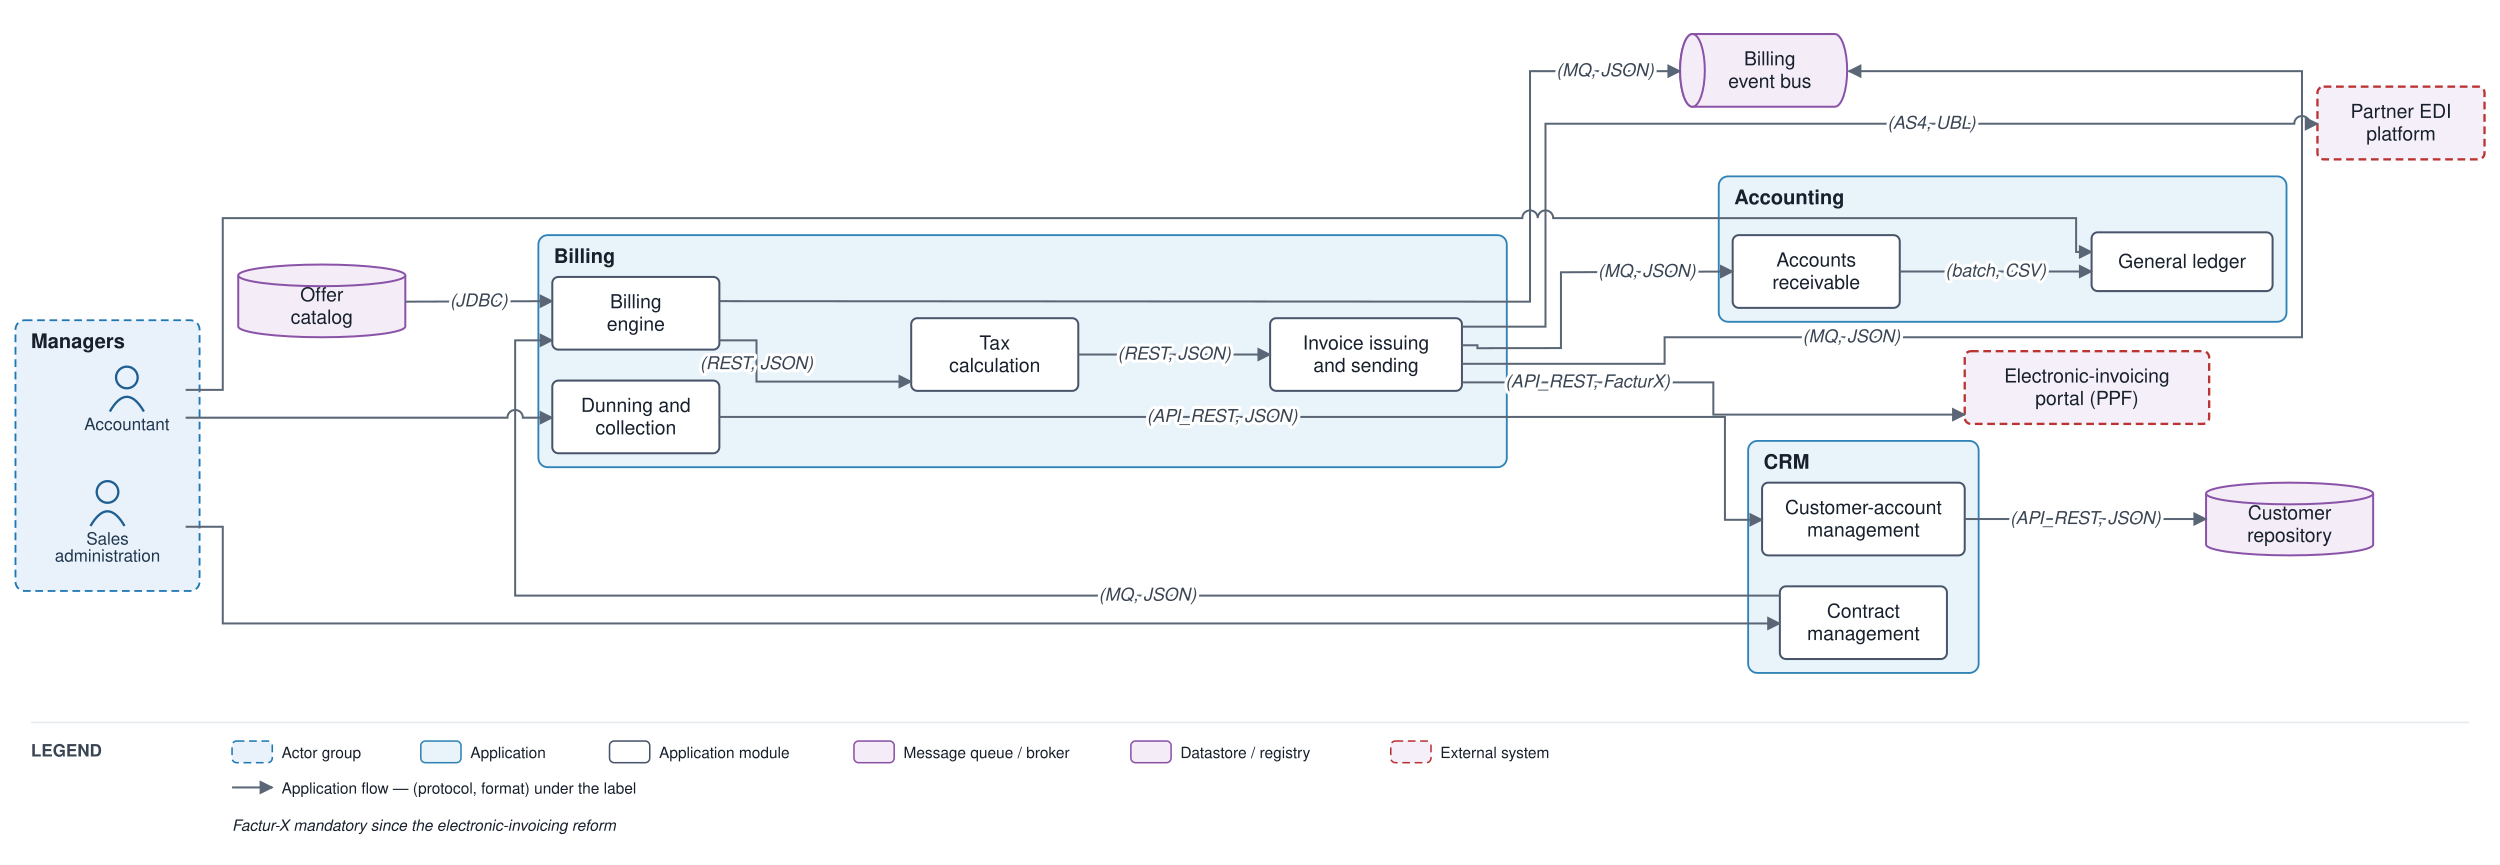
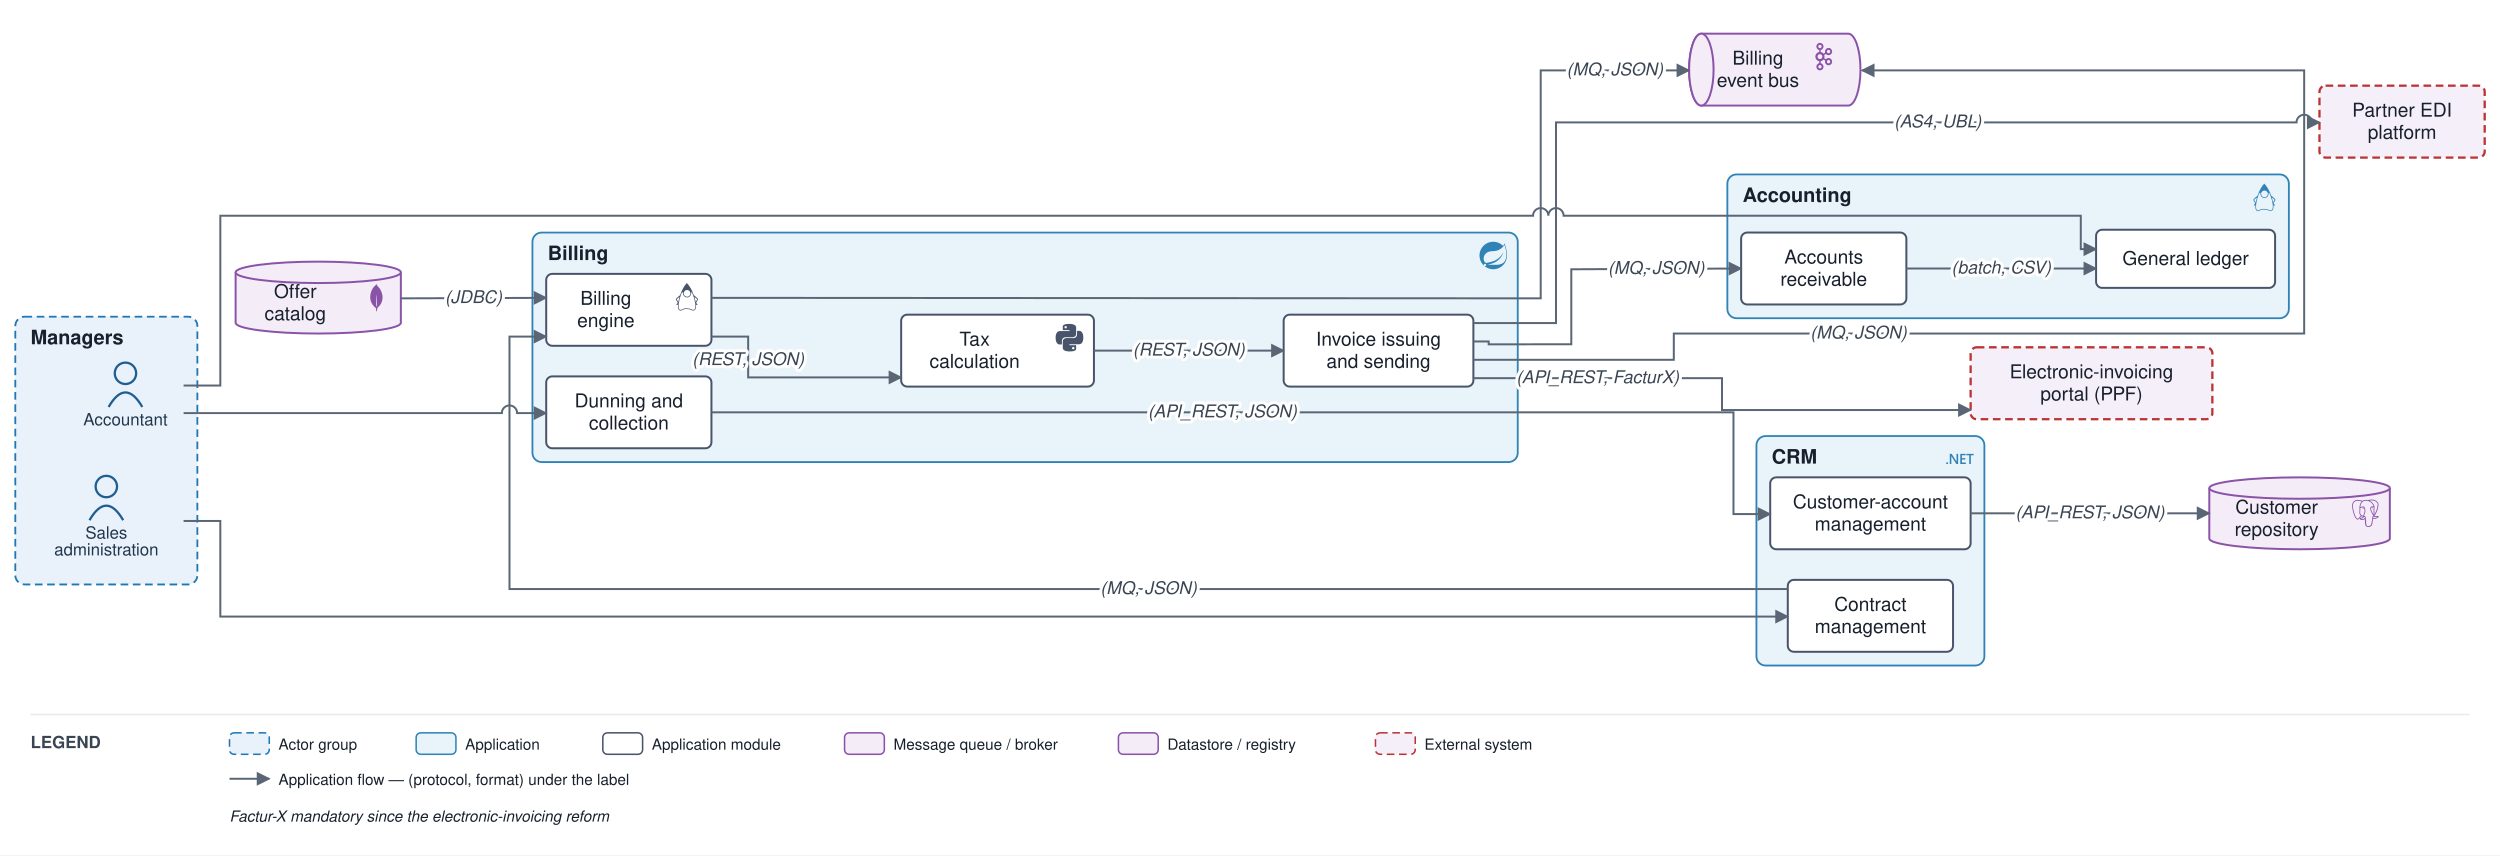
- <svg xmlns="http://www.w3.org/2000/svg" viewBox="0 0 1616 559" font-family="Helvetica,Arial,sans-serif">
+ <svg xmlns="http://www.w3.org/2000/svg" viewBox="0 0 1634 559" font-family="Helvetica,Arial,sans-serif">
  <defs>
    <marker id="arr" viewBox="0 0 10 10" refX="9" refY="5" markerWidth="7" markerHeight="7" orient="auto-start-reverse">
      <path d="M0,0 L10,5 L0,10 z" fill="#5a6675" />
    </marker>
  </defs>
-   <rect width="1616" height="559" fill="#ffffff" />
+   <rect width="1634" height="559" fill="#ffffff" />
  <rect x="10" y="207" width="119" height="175" rx="6" fill="#e9f2fb" stroke="#1f77b4" stroke-width="1.2" stroke-dasharray="5 3" />
  <text x="20" y="225" font-size="13" font-weight="bold" fill="#17202c">Managers</text>
-   <rect x="1130" y="285" width="149" height="150" rx="6" fill="#e9f3fa" stroke="#2f83b6" stroke-width="1.2" />
-   <text x="1140" y="303" font-size="13" font-weight="bold" fill="#17202c">CRM</text>
-   <rect x="348" y="152" width="626" height="150" rx="6" fill="#e9f3fa" stroke="#2f83b6" stroke-width="1.2" />
+   <rect x="1148" y="285" width="149" height="150" rx="6" fill="#e9f3fa" stroke="#2f83b6" stroke-width="1.2" />
+   <text x="1158" y="303" font-size="13" font-weight="bold" fill="#17202c">CRM</text>
+   <g transform="translate(1272 291) scale(0.75)" fill="#2f83b6">
+     <path d="M24 8.77h-2.468v7.565h-1.425V8.77h-2.462V7.53H24zm-6.852 7.565h-4.821V7.53h4.63v1.24h-3.205v2.494h2.953v1.234h-2.953v2.604h3.396zm-6.708 0H8.882L4.78 9.863a2.896 2.896 0 0 1-.258-.51h-.036c.032.189.048.592.048 1.21v5.772H3.157V7.53h1.659l3.965 6.32c.167.261.275.442.323.54h.024c-.04-.233-.06-.629-.06-1.185V7.529h1.372zm-8.703-.693a.868.829 0 0 1-.869.829.868.829 0 0 1-.868-.83.868.829 0 0 1 .868-.828.868.829 0 0 1 .869.829Z" />
+   </g>
+   <rect x="348" y="152" width="644" height="150" rx="6" fill="#e9f3fa" stroke="#2f83b6" stroke-width="1.2" />
  <text x="358" y="170" font-size="13" font-weight="bold" fill="#17202c">Billing</text>
-   <rect x="1111" y="114" width="367" height="94" rx="6" fill="#e9f3fa" stroke="#2f83b6" stroke-width="1.2" />
-   <text x="1121" y="132" font-size="13" font-weight="bold" fill="#17202c">Accounting</text>
+   <g transform="translate(967 158) scale(0.75)" fill="#2f83b6">
+     <path d="M21.854 1.416a10.45 10.45 0 0 1-1.284 2.247A11.967 11.967 0 1 0 3.852 20.776l.445.395a11.954 11.954 0 0 0 19.632-8.297c.346-3.013-.568-6.865-2.074-11.458zM5.58 20.875a1.017 1.017 0 1 1-.148-1.432 1.04 1.04 0 0 1 .148 1.432zm16.199-3.581c-2.938 3.926-9.26 2.593-13.285 2.79 0 0-.716.049-1.432.148 0 0 .272-.123.617-.247 2.84-.988 4.173-1.185 5.902-2.074 3.235-1.655 6.47-5.284 7.112-9.038-1.235 3.605-4.988 6.717-8.396 7.976-2.346.864-6.569 1.704-6.569 1.704l-.173-.099c-2.865-1.408-2.963-7.63 2.272-9.631 2.297-.889 4.47-.395 6.964-.988 2.642-.617 5.704-2.593 6.939-5.186 1.383 4.173 3.062 10.643.049 14.643z" />
+   </g>
+   <rect x="1129" y="114" width="367" height="94" rx="6" fill="#e9f3fa" stroke="#2f83b6" stroke-width="1.2" />
+   <text x="1139" y="132" font-size="13" font-weight="bold" fill="#17202c">Accounting</text>
+   <g transform="translate(1471 120) scale(0.75)" fill="#2f83b6">
+     <path d="M11.915 0 11.7.215C9.515 2.4 7.47 6.39 6.046 10.483c-1.064 1.024-3.633 2.81-3.711 3.551-.093.87 1.746 2.611 1.55 3.235-.198.625-1.304 1.408-1.014 1.939.1.188.823.011 1.277-.491a13.389 13.389 0 0 0-.017 2.14c.076.906.27 1.668.643 2.232.372.563.956.911 1.667.911.397 0 .727-.114 1.024-.264.298-.149.571-.33.91-.5.68-.34 1.634-.666 3.53-.604 1.903.062 2.872.39 3.559.704.687.314 1.15.664 1.925.664.767 0 1.395-.336 1.807-.9.412-.563.631-1.33.72-2.24.06-.623.055-1.32 0-2.066.454.45 1.117.604 1.213.424.29-.53-.816-1.314-1.013-1.937-.198-.624 1.642-2.366 1.549-3.236-.08-.748-2.707-2.568-3.748-3.586C16.428 6.374 14.308 2.394 12.13.215zm.175 6.038a2.95 2.95 0 0 1 2.943 2.942 2.95 2.95 0 0 1-2.943 2.943A2.95 2.95 0 0 1 9.148 8.98a2.95 2.95 0 0 1 2.942-2.942zM8.685 7.983a3.515 3.515 0 0 0-.145.997c0 1.951 1.6 3.55 3.55 3.55 1.95 0 3.55-1.598 3.55-3.55 0-.329-.046-.648-.132-.951.334.095.64.208.915.336a42.699 42.699 0 0 1 2.042 5.829c.678 2.545 1.01 4.92.846 6.607-.082.844-.29 1.51-.606 1.94-.315.431-.713.651-1.315.651-.593 0-.932-.27-1.673-.61-.741-.338-1.825-.694-3.792-.758-1.974-.064-3.073.293-3.821.669-.375.188-.659.373-.911.5s-.466.2-.752.2c-.53 0-.876-.209-1.16-.64-.285-.43-.474-1.101-.545-1.948-.141-1.693.176-4.069.823-6.614a43.155 43.155 0 0 1 1.934-5.783c.348-.167.749-.31 1.192-.425zm-3.382 4.362a.216.216 0 0 1 .13.031c-.166.56-.323 1.116-.463 1.665a33.849 33.849 0 0 0-.547 2.555 3.9 3.9 0 0 0-.2-.39c-.58-1.012-.914-1.642-1.16-2.08.315-.24 1.679-1.755 2.24-1.781zm13.394.01c.562.027 1.926 1.543 2.24 1.783-.246.438-.58 1.068-1.16 2.08a4.428 4.428 0 0 0-.163.309 32.354 32.354 0 0 0-.562-2.49 40.579 40.579 0 0 0-.482-1.652.216.216 0 0 1 .127-.03z" />
+   </g>
  <circle cx="82" cy="244" r="7" fill="none" stroke="#1f5e91" stroke-width="1.5" />
  <path d="M 71 266 q 11 -19 22 0" fill="none" stroke="#1f5e91" stroke-width="1.5" />
  <text x="82" y="278" font-size="11" text-anchor="middle" fill="#20364c">Accountant</text>
  <circle cx="69.5" cy="318" r="7" fill="none" stroke="#1f5e91" stroke-width="1.5" />
  <path d="M 58.5 340 q 11 -19 22 0" fill="none" stroke="#1f5e91" stroke-width="1.5" />
  <text x="69.5" y="352" font-size="11" text-anchor="middle" fill="#20364c">Sales</text>
  <text x="69.5" y="363" font-size="11" text-anchor="middle" fill="#20364c">administration</text>
-   <rect x="1139" y="312" width="131" height="47" rx="4" fill="#ffffff" stroke="#48546a" stroke-width="1.3" />
-   <text x="1204.5" y="332.25" font-size="12.5" text-anchor="middle" fill="#17202c">Customer-account</text>
-   <text x="1204.5" y="346.75" font-size="12.5" text-anchor="middle" fill="#17202c">management</text>
-   <rect x="1150.5" y="379" width="108" height="47" rx="4" fill="#ffffff" stroke="#48546a" stroke-width="1.3" />
-   <text x="1204.5" y="399.25" font-size="12.5" text-anchor="middle" fill="#17202c">Contract</text>
-   <text x="1204.5" y="413.75" font-size="12.5" text-anchor="middle" fill="#17202c">management</text>
+   <rect x="1157" y="312" width="131" height="47" rx="4" fill="#ffffff" stroke="#48546a" stroke-width="1.3" />
+   <text x="1222.5" y="332.25" font-size="12.5" text-anchor="middle" fill="#17202c">Customer-account</text>
+   <text x="1222.5" y="346.75" font-size="12.5" text-anchor="middle" fill="#17202c">management</text>
+   <rect x="1168.5" y="379" width="108" height="47" rx="4" fill="#ffffff" stroke="#48546a" stroke-width="1.3" />
+   <text x="1222.5" y="399.25" font-size="12.5" text-anchor="middle" fill="#17202c">Contract</text>
+   <text x="1222.5" y="413.75" font-size="12.5" text-anchor="middle" fill="#17202c">management</text>
  <rect x="357" y="179" width="108" height="47" rx="4" fill="#ffffff" stroke="#48546a" stroke-width="1.3" />
-   <text x="411" y="199.25" font-size="12.5" text-anchor="middle" fill="#17202c">Billing</text>
-   <text x="411" y="213.75" font-size="12.5" text-anchor="middle" fill="#17202c">engine</text>
-   <rect x="821" y="205.667" width="124" height="47" rx="4" fill="#ffffff" stroke="#48546a" stroke-width="1.3" />
-   <text x="883" y="225.917" font-size="12.5" text-anchor="middle" fill="#17202c">Invoice issuing</text>
-   <text x="883" y="240.417" font-size="12.5" text-anchor="middle" fill="#17202c">and sending</text>
+   <g transform="translate(440 185) scale(0.75)" fill="#48546a">
+     <path d="M11.915 0 11.7.215C9.515 2.4 7.47 6.39 6.046 10.483c-1.064 1.024-3.633 2.81-3.711 3.551-.093.87 1.746 2.611 1.55 3.235-.198.625-1.304 1.408-1.014 1.939.1.188.823.011 1.277-.491a13.389 13.389 0 0 0-.017 2.14c.076.906.27 1.668.643 2.232.372.563.956.911 1.667.911.397 0 .727-.114 1.024-.264.298-.149.571-.33.91-.5.68-.34 1.634-.666 3.53-.604 1.903.062 2.872.39 3.559.704.687.314 1.15.664 1.925.664.767 0 1.395-.336 1.807-.9.412-.563.631-1.33.72-2.24.06-.623.055-1.32 0-2.066.454.45 1.117.604 1.213.424.29-.53-.816-1.314-1.013-1.937-.198-.624 1.642-2.366 1.549-3.236-.08-.748-2.707-2.568-3.748-3.586C16.428 6.374 14.308 2.394 12.13.215zm.175 6.038a2.95 2.95 0 0 1 2.943 2.942 2.95 2.95 0 0 1-2.943 2.943A2.95 2.95 0 0 1 9.148 8.98a2.95 2.95 0 0 1 2.942-2.942zM8.685 7.983a3.515 3.515 0 0 0-.145.997c0 1.951 1.6 3.55 3.55 3.55 1.95 0 3.55-1.598 3.55-3.55 0-.329-.046-.648-.132-.951.334.095.64.208.915.336a42.699 42.699 0 0 1 2.042 5.829c.678 2.545 1.01 4.92.846 6.607-.082.844-.29 1.51-.606 1.94-.315.431-.713.651-1.315.651-.593 0-.932-.27-1.673-.61-.741-.338-1.825-.694-3.792-.758-1.974-.064-3.073.293-3.821.669-.375.188-.659.373-.911.5s-.466.2-.752.2c-.53 0-.876-.209-1.16-.64-.285-.43-.474-1.101-.545-1.948-.141-1.693.176-4.069.823-6.614a43.155 43.155 0 0 1 1.934-5.783c.348-.167.749-.31 1.192-.425zm-3.382 4.362a.216.216 0 0 1 .13.031c-.166.56-.323 1.116-.463 1.665a33.849 33.849 0 0 0-.547 2.555 3.9 3.9 0 0 0-.2-.39c-.58-1.012-.914-1.642-1.16-2.08.315-.24 1.679-1.755 2.24-1.781zm13.394.01c.562.027 1.926 1.543 2.24 1.783-.246.438-.58 1.068-1.16 2.08a4.428 4.428 0 0 0-.163.309 32.354 32.354 0 0 0-.562-2.49 40.579 40.579 0 0 0-.482-1.652.216.216 0 0 1 .127-.03z" />
+   </g>
+   <text x="396" y="199.25" font-size="12.5" text-anchor="middle" fill="#17202c">Billing</text>
+   <text x="396" y="213.75" font-size="12.5" text-anchor="middle" fill="#17202c">engine</text>
+   <rect x="839" y="205.667" width="124" height="47" rx="4" fill="#ffffff" stroke="#48546a" stroke-width="1.3" />
+   <text x="901" y="225.917" font-size="12.5" text-anchor="middle" fill="#17202c">Invoice issuing</text>
+   <text x="901" y="240.417" font-size="12.5" text-anchor="middle" fill="#17202c">and sending</text>
  <rect x="357" y="246" width="108" height="47" rx="4" fill="#ffffff" stroke="#48546a" stroke-width="1.3" />
  <text x="411" y="266.25" font-size="12.5" text-anchor="middle" fill="#17202c">Dunning and</text>
  <text x="411" y="280.75" font-size="12.5" text-anchor="middle" fill="#17202c">collection</text>
-   <rect x="589" y="205.667" width="108" height="47" rx="4" fill="#ffffff" stroke="#48546a" stroke-width="1.3" />
-   <text x="643" y="225.917" font-size="12.5" text-anchor="middle" fill="#17202c">Tax</text>
-   <text x="643" y="240.417" font-size="12.5" text-anchor="middle" fill="#17202c">calculation</text>
-   <rect x="1352" y="150.167" width="117" height="38" rx="4" fill="#ffffff" stroke="#48546a" stroke-width="1.3" />
-   <text x="1410.5" y="173.167" font-size="12.5" text-anchor="middle" fill="#17202c">General ledger</text>
-   <rect x="1120" y="152" width="108" height="47" rx="4" fill="#ffffff" stroke="#48546a" stroke-width="1.3" />
-   <text x="1174" y="172.25" font-size="12.5" text-anchor="middle" fill="#17202c">Accounts</text>
-   <text x="1174" y="186.75" font-size="12.5" text-anchor="middle" fill="#17202c">receivable</text>
-   <path d="M 1094 22 h 92 a 8 23.5 0 0 1 0 47 h -92 a 8 23.5 0 0 1 0 -47" fill="#f4edf8" stroke="#8a53a8" stroke-width="1.3" />
-   <ellipse cx="1094" cy="45.5" rx="8" ry="23.5" fill="#f4edf8" stroke="#8a53a8" stroke-width="1.3" />
-   <text x="1144" y="42.25" font-size="12.5" text-anchor="middle" fill="#17202c">Billing</text>
-   <text x="1144" y="56.75" font-size="12.5" text-anchor="middle" fill="#17202c">event bus</text>
-   <path d="M 1426 319 v 33 a 54 7 0 0 0 108 0 v -33" fill="#f4edf8" stroke="#8a53a8" stroke-width="1.3" />
-   <ellipse cx="1480" cy="319" rx="54" ry="7" fill="#f4edf8" stroke="#8a53a8" stroke-width="1.3" />
-   <text x="1480" y="335.75" font-size="12.5" text-anchor="middle" fill="#17202c">Customer</text>
-   <text x="1480" y="350.25" font-size="12.5" text-anchor="middle" fill="#17202c">repository</text>
+   <rect x="589" y="205.667" width="126" height="47" rx="4" fill="#ffffff" stroke="#48546a" stroke-width="1.3" />
+   <g transform="translate(690 211.7) scale(0.75)" fill="#48546a">
+     <path d="M14.25.18l.9.2.73.26.59.3.45.32.34.34.25.34.16.33.1.3.04.26.02.2-.01.13V8.5l-.05.63-.13.55-.21.46-.26.38-.3.31-.33.25-.35.19-.35.14-.33.1-.3.07-.26.04-.21.02H8.77l-.69.05-.59.14-.5.22-.41.27-.33.32-.27.35-.2.36-.15.37-.1.35-.07.32-.04.27-.02.21v3.06H3.17l-.21-.03-.28-.07-.32-.12-.35-.18-.36-.26-.36-.36-.35-.46-.32-.59-.28-.73-.21-.88-.14-1.05-.05-1.23.06-1.22.16-1.04.24-.87.32-.71.36-.57.4-.44.42-.33.42-.24.4-.16.36-.1.32-.05.24-.01h.16l.06.01h8.16v-.83H6.18l-.01-2.75-.02-.37.05-.34.11-.31.17-.28.25-.26.31-.23.38-.2.44-.18.51-.15.58-.12.64-.1.71-.06.77-.04.84-.02 1.27.05zm-6.3 1.98l-.23.33-.08.41.08.41.23.34.33.22.41.09.41-.09.33-.22.23-.34.08-.41-.08-.41-.23-.33-.33-.22-.41-.09-.41.09zm13.09 3.95l.28.06.32.12.35.18.36.27.36.35.35.47.32.59.28.73.21.88.14 1.04.05 1.23-.06 1.23-.16 1.04-.24.86-.32.71-.36.57-.4.45-.42.33-.42.24-.4.16-.36.09-.32.05-.24.02-.16-.01h-8.22v.82h5.84l.01 2.76.02.36-.05.34-.11.31-.17.29-.25.25-.31.24-.38.2-.44.17-.51.15-.58.13-.64.09-.71.07-.77.04-.84.01-1.27-.04-1.07-.14-.9-.2-.73-.25-.59-.3-.45-.33-.34-.34-.25-.34-.16-.33-.1-.3-.04-.25-.02-.2.01-.13v-5.34l.05-.64.13-.54.21-.46.26-.38.3-.32.33-.24.35-.2.35-.14.33-.1.3-.06.26-.04.21-.02.13-.01h5.84l.69-.05.59-.14.5-.21.41-.28.33-.32.27-.35.2-.36.15-.36.1-.35.07-.32.04-.28.02-.21V6.07h2.09l.14.01zm-6.47 14.25l-.23.33-.08.41.08.41.23.33.33.23.41.08.41-.08.33-.23.23-.33.08-.41-.08-.41-.23-.33-.33-.23-.41-.08-.41.08z" />
+   </g>
+   <text x="637" y="225.917" font-size="12.5" text-anchor="middle" fill="#17202c">Tax</text>
+   <text x="637" y="240.417" font-size="12.5" text-anchor="middle" fill="#17202c">calculation</text>
+   <rect x="1370" y="150.167" width="117" height="38" rx="4" fill="#ffffff" stroke="#48546a" stroke-width="1.3" />
+   <text x="1428.5" y="173.167" font-size="12.5" text-anchor="middle" fill="#17202c">General ledger</text>
+   <rect x="1138" y="152" width="108" height="47" rx="4" fill="#ffffff" stroke="#48546a" stroke-width="1.3" />
+   <text x="1192" y="172.25" font-size="12.5" text-anchor="middle" fill="#17202c">Accounts</text>
+   <text x="1192" y="186.75" font-size="12.5" text-anchor="middle" fill="#17202c">receivable</text>
+   <path d="M 1112 22 h 96 a 8 23.5 0 0 1 0 47 h -96 a 8 23.5 0 0 1 0 -47" fill="#f4edf8" stroke="#8a53a8" stroke-width="1.3" />
+   <ellipse cx="1112" cy="45.5" rx="8" ry="23.5" fill="#f4edf8" stroke="#8a53a8" stroke-width="1.3" />
+   <g transform="translate(1183 28) scale(0.75)" fill="#8a53a8">
+     <path d="M9.71 2.136a1.43 1.43 0 0 0-2.047 0h-.007a1.48 1.48 0 0 0-.421 1.042c0 .41.161.777.422 1.039l.007.007c.257.264.616.426 1.019.426.404 0 .766-.162 1.027-.426l.003-.007c.261-.262.421-.629.421-1.039 0-.408-.159-.777-.421-1.042H9.71zM8.683 22.295c.404 0 .766-.167 1.027-.429l.003-.008c.261-.261.421-.631.421-1.036 0-.41-.159-.778-.421-1.044H9.71a1.42 1.42 0 0 0-1.027-.432 1.4 1.4 0 0 0-1.02.432h-.007c-.26.266-.422.634-.422 1.044 0 .406.161.775.422 1.036l.007.008c.258.262.617.429 1.02.429zm7.89-4.462c.359-.096.683-.33.882-.684l.027-.052a1.47 1.47 0 0 0 .114-1.067 1.454 1.454 0 0 0-.675-.896l-.021-.014a1.425 1.425 0 0 0-1.078-.132c-.36.091-.684.335-.881.686-.2.349-.241.75-.146 1.119.099.363.33.691.675.896h.002c.346.203.737.239 1.101.144zm-6.405-7.342a2.083 2.083 0 0 0-1.485-.627c-.58 0-1.103.242-1.482.627-.378.385-.612.916-.612 1.507s.233 1.124.612 1.514a2.08 2.08 0 0 0 2.967 0c.379-.39.612-.923.612-1.514s-.233-1.122-.612-1.507zm-.835-2.51c.843.141 1.6.552 2.178 1.144h.004c.092.093.182.196.265.299l1.446-.851a3.176 3.176 0 0 1-.047-1.808 3.149 3.149 0 0 1 1.456-1.926l.025-.016a3.062 3.062 0 0 1 2.345-.306c.77.21 1.465.721 1.898 1.482v.002c.431.757.518 1.626.313 2.408a3.145 3.145 0 0 1-1.456 1.928l-.198.118h-.02a3.095 3.095 0 0 1-2.154.201 3.127 3.127 0 0 1-1.514-.944l-1.444.848a4.162 4.162 0 0 1 0 2.879l1.444.846c.413-.47.939-.789 1.514-.944a3.041 3.041 0 0 1 2.371.319l.048.023v.002a3.17 3.17 0 0 1 1.408 1.906 3.215 3.215 0 0 1-.313 2.405l-.026.053-.003-.005a3.147 3.147 0 0 1-1.867 1.436 3.096 3.096 0 0 1-2.371-.318v-.006a3.156 3.156 0 0 1-1.456-1.927 3.175 3.175 0 0 1 .047-1.805l-1.446-.848a3.905 3.905 0 0 1-.265.294l-.004.005a3.938 3.938 0 0 1-2.178 1.138v1.699a3.09 3.09 0 0 1 1.56.862l.002.004c.565.572.914 1.368.914 2.243 0 .873-.35 1.664-.914 2.239l-.002.009a3.1 3.1 0 0 1-2.21.931 3.1 3.1 0 0 1-2.206-.93h-.002v-.009a3.186 3.186 0 0 1-.916-2.239c0-.875.35-1.672.916-2.243v-.004h.002a3.1 3.1 0 0 1 1.558-.862v-1.699a3.926 3.926 0 0 1-2.176-1.138l-.006-.005a4.098 4.098 0 0 1-1.173-2.874c0-1.122.452-2.136 1.173-2.872h.006a3.947 3.947 0 0 1 2.176-1.144V6.289a3.137 3.137 0 0 1-1.558-.864h-.002v-.004a3.192 3.192 0 0 1-.916-2.243c0-.871.35-1.669.916-2.243l.002-.002A3.084 3.084 0 0 1 8.683 0c.861 0 1.641.355 2.21.932v.002h.002c.565.574.914 1.372.914 2.243 0 .876-.35 1.667-.914 2.243l-.002.005a3.142 3.142 0 0 1-1.56.864v1.692zm8.121-1.129l-.012-.019a1.452 1.452 0 0 0-.87-.668 1.43 1.43 0 0 0-1.103.146h.002c-.347.2-.58.529-.677.896-.095.365-.054.768.146 1.119l.007.009c.2.347.519.579.874.673.357.103.755.059 1.098-.144l.019-.009a1.47 1.47 0 0 0 .657-.885 1.493 1.493 0 0 0-.141-1.118" />
+   </g>
+   <text x="1149" y="42.25" font-size="12.5" text-anchor="middle" fill="#17202c">Billing</text>
+   <text x="1149" y="56.75" font-size="12.5" text-anchor="middle" fill="#17202c">event bus</text>
+   <path d="M 1444 319 v 33 a 59 7 0 0 0 118 0 v -33" fill="#f4edf8" stroke="#8a53a8" stroke-width="1.3" />
+   <ellipse cx="1503" cy="319" rx="59" ry="7" fill="#f4edf8" stroke="#8a53a8" stroke-width="1.3" />
+   <g transform="translate(1537 326.5) scale(0.75)" fill="#8a53a8">
+     <path d="M23.559 14.723a.527.527 0 0 0-.056-.119c-.139-.263-.477-.342-1.007-.232-1.653.341-2.293.131-2.526-.019 1.342-2.048 2.445-4.522 3.041-6.83.271-1.051.798-3.524.122-4.732a1.564 1.564 0 0 0-.151-.235C21.693.909 19.801.025 17.51.001c-1.495-.016-2.771.346-3.116.479a9.449 9.449 0 0 0-.516-.082 8.044 8.044 0 0 0-1.311-.128c-1.182-.018-2.204.264-3.05.841-.857-.321-4.789-1.645-7.222.079C.936 2.153.309 3.873.43 6.304c.041.818.507 3.334 1.242 5.744.46 1.506.939 2.702 1.433 3.582.553.994 1.126 1.593 1.714 1.79.447.149 1.133.144 1.858-.728.801-.964 1.59-1.826 1.945-2.207.435.235.906.362 1.39.377a.057.057 0 0 0 0.0.004 11.031 11.031 0 0 0-.247.305c-.339.43-.409.52-1.5.744-.31.064-1.134.234-1.146.811-.003.122.033.231.092.327.227.423.922.61 1.015.633 1.335.334 2.504.092 3.371-.679-.017 2.231.077 4.417.345 5.087.221.553.762 1.905 2.469 1.904.251 0 .526-.029.83-.094 1.782-.382 2.556-1.17 2.855-2.906.15-.871.402-2.875.539-4.101.017-.07.036-.121.057-.136.001-.001.07-.047.427.031a.367.367 0 0 0 .044.007l.254.022.015.001c.847.038 1.911-.143 2.531-.431.644-.299 1.806-1.032 1.595-1.67zM2.371 11.877c-.744-2.436-1.178-4.885-1.212-5.572-.109-2.171.417-3.683 1.562-4.493 1.837-1.299 4.84-.541 6.108-.13-.003.003-.007.006-.01.009-2.024 2.044-1.976 5.536-1.971 5.75-0.0.082.007.199.016.359.035.587.1 1.68-.073 2.918-.161 1.15.194 2.276.973 3.089.081.084.165.163.252.237-.347.371-1.1 1.193-1.903 2.158-.568.682-.96.552-1.089.509-.392-.131-.813-.587-1.238-1.322-.48-.839-.964-2.032-1.415-3.513zm6.007 5.087c-.171-.043-.327-.113-.432-.177.089-.039.237-.09.483-.141 1.283-.264 1.482-.451 1.914-1.0.099-.126.212-.269.367-.443a.355.355 0 0 0 .074-.13c.171-.151.272-.11.437-.042.156.065.308.26.369.475.029.102.062.294-.045.444-.904 1.266-2.222 1.249-3.168 1.013zm2.094-3.988-.052.141c-.133.357-.257.688-.333 1.003-.667-.002-1.317-.287-1.81-.802-.628-.655-.913-1.566-.782-2.5.183-1.308.115-2.447.079-3.059-.005-.086-.009-.161-.012-.22.296-.262 1.666-.996 2.643-.772.446.102.718.406.831.928.585 2.704.077 3.831-.33 4.736-.084.187-.163.363-.231.545zm7.364 4.572c-.017.177-.036.376-.062.596l-.146.438a.355.355 0 0 0-.018.108c-.006.475-.054.649-.115.869-.063.229-.135.489-.179 1.058-.11 1.414-.878 2.227-2.417 2.557-1.516.325-1.784-.497-2.021-1.222a6.582 6.582 0 0 0-.077-.227c-.215-.586-.191-1.412-.157-2.555.017-.561-.025-1.901-.33-2.646.004-.293.011-.591.019-.892a.353.353 0 0 0-.015-.113 1.493 1.493 0 0 0-.044-.208c-.123-.428-.421-.787-.78-.935-.142-.059-.404-.167-.718-.087.067-.276.183-.588.309-.925l.053-.142c.059-.16.134-.326.213-.501.426-.948 1.011-2.245.377-5.177-.237-1.098-1.03-1.634-2.232-1.51-.721.075-1.38.365-1.709.532a5.672 5.672 0 0 0-.196.104c.092-1.106.439-3.174 1.736-4.482a4.031 4.031 0 0 1 .303-.276.353.353 0 0 0 .145-.064c.752-.571 1.694-.851 2.802-.833.409.007.802.034 1.174.081 1.939.354 3.244 1.447 4.036 2.383.814.962 1.255 1.931 1.431 2.454-1.323-.135-2.223.127-2.68.779-.993 1.419.543 4.173 1.281 5.496.135.243.252.452.289.541.24.583.551.971.779 1.255.07.087.137.171.189.245-.401.116-1.121.383-1.055 1.717-.012.156-.042.447-.083.815-.046.208-.07.46-.099.766zm.89-1.621c-.041-.832.269-.918.597-1.01a2.857 2.857 0 0 0 .135-.041 1.202 1.202 0 0 0 .134.103c.57.377 1.582.421 3.007.134-.202.177-.519.399-.953.601-.41.19-1.096.333-1.747.364-.72.034-1.086-.081-1.172-.151zm.57-9.271c-.006.351-.054.669-.105 1.002-.055.358-.112.727-.126 1.176-.014.437.04.891.093 1.33.107.887.216 1.8-.207 2.701a3.527 3.527 0 0 1-.188-.386c-.053-.128-.167-.333-.325-.616-.616-1.104-2.057-3.69-1.319-4.745.38-.543 1.341-.566 2.178-.463zm.228 7.014a12.376 12.376 0 0 0-.085-.107l-.035-.044c.726-1.2.584-2.386.458-3.438-.052-.432-.101-.84-.088-1.223.013-.406.067-.754.118-1.091.064-.415.129-.844.111-1.351.013-.053.019-.116.012-.19-.046-.485-.6-1.938-1.729-3.253-.608-.707-1.49-1.497-2.689-2.039.525-.107 1.233-.203 2.024-.186 2.051.046 3.675.814 4.824 2.282a.908.908 0 0 1 .067.1c.723 1.356-.276 6.275-2.987 10.54zm-8.817-6.116c-.025.179-.309.422-.621.422a.582.582 0 0 1-.081-.006c-.187-.026-.377-.144-.506-.316-.046-.06-.12-.178-.105-.284.005-.04.026-.099.092-.149.118-.089.352-.123.61-.087.316.044.643.194.611.419zm7.931-.411c.011.079-.049.201-.153.31-.068.072-.212.196-.408.223a.546.546 0 0 1-.075.005c-.293 0-.541-.234-.561-.372-.024-.176.264-.311.561-.352.297-.041.611.009.636.185z" />
+   </g>
+   <text x="1488" y="335.75" font-size="12.5" text-anchor="middle" fill="#17202c">Customer</text>
+   <text x="1488" y="350.25" font-size="12.5" text-anchor="middle" fill="#17202c">repository</text>
  <path d="M 154 178 v 33 a 54 7 0 0 0 108 0 v -33" fill="#f4edf8" stroke="#8a53a8" stroke-width="1.3" />
  <ellipse cx="208" cy="178" rx="54" ry="7" fill="#f4edf8" stroke="#8a53a8" stroke-width="1.3" />
-   <text x="208" y="194.75" font-size="12.5" text-anchor="middle" fill="#17202c">Offer</text>
-   <text x="208" y="209.25" font-size="12.5" text-anchor="middle" fill="#17202c">catalog</text>
-   <rect x="1498" y="56" width="108" height="47" rx="4" fill="#f4eff8" stroke="#b33" stroke-width="1.5" stroke-dasharray="5 3" />
-   <text x="1552" y="76.25" font-size="12.5" text-anchor="middle" fill="#17202c">Partner EDI</text>
-   <text x="1552" y="90.75" font-size="12.5" text-anchor="middle" fill="#17202c">platform</text>
-   <rect x="1270" y="227" width="158" height="47" rx="4" fill="#f4eff8" stroke="#b33" stroke-width="1.5" stroke-dasharray="5 3" />
-   <text x="1349" y="247.25" font-size="12.5" text-anchor="middle" fill="#17202c">Electronic-invoicing</text>
-   <text x="1349" y="261.75" font-size="12.5" text-anchor="middle" fill="#17202c">portal (PPF)</text>
-   <path d="M 120 340.5 L 144 340.5 L 144 403 L 1150.5 403" fill="none" stroke="#5a6675" stroke-width="1.3" marker-end="url(#arr)" />
-   <path d="M 1270 335.5 L 1426 335.5" fill="none" stroke="#5a6675" stroke-width="1.3" marker-end="url(#arr)" />
-   <path d="M 1150.5 385 L 333 385 L 333 220 L 357 220" fill="none" stroke="#5a6675" stroke-width="1.3" marker-end="url(#arr)" />
+   <g transform="translate(237 185.5) scale(0.75)" fill="#8a53a8">
+     <path d="M17.193 9.555c-1.264-5.58-4.252-7.414-4.573-8.115-.28-.394-.53-.954-.735-1.44-.036.495-.055.685-.523 1.184-.723.566-4.438 3.682-4.74 10.02-.282 5.912 4.27 9.435 4.888 9.884l.07.05A73.49 73.49 0 0111.91 24h.481c.114-1.032.284-2.056.51-3.07.417-.296.604-.463.85-.693a11.342 11.342 0 003.639-8.464c.01-.814-.103-1.662-.197-2.218zm-5.336 8.195s0-8.291.275-8.29c.213 0 .49 10.695.49 10.695-.381-.045-.765-1.76-.765-2.405z" />
+   </g>
+   <text x="193" y="194.75" font-size="12.5" text-anchor="middle" fill="#17202c">Offer</text>
+   <text x="193" y="209.25" font-size="12.5" text-anchor="middle" fill="#17202c">catalog</text>
+   <rect x="1516" y="56" width="108" height="47" rx="4" fill="#f4eff8" stroke="#b33" stroke-width="1.5" stroke-dasharray="5 3" />
+   <text x="1570" y="76.25" font-size="12.5" text-anchor="middle" fill="#17202c">Partner EDI</text>
+   <text x="1570" y="90.75" font-size="12.5" text-anchor="middle" fill="#17202c">platform</text>
+   <rect x="1288" y="227" width="158" height="47" rx="4" fill="#f4eff8" stroke="#b33" stroke-width="1.5" stroke-dasharray="5 3" />
+   <text x="1367" y="247.25" font-size="12.5" text-anchor="middle" fill="#17202c">Electronic-invoicing</text>
+   <text x="1367" y="261.75" font-size="12.5" text-anchor="middle" fill="#17202c">portal (PPF)</text>
+   <path d="M 120 340.5 L 144 340.5 L 144 403 L 1168.5 403" fill="none" stroke="#5a6675" stroke-width="1.3" marker-end="url(#arr)" />
+   <path d="M 1288 335.5 L 1444 335.5" fill="none" stroke="#5a6675" stroke-width="1.3" marker-end="url(#arr)" />
+   <path d="M 1168.5 385 L 333 385 L 333 220 L 357 220" fill="none" stroke="#5a6675" stroke-width="1.3" marker-end="url(#arr)" />
  <path d="M 262 195 L 357 194.667" fill="none" stroke="#5a6675" stroke-width="1.3" marker-end="url(#arr)" />
  <path d="M 465 220 L 489 220 L 489 246.667 L 589 246.667" fill="none" stroke="#5a6675" stroke-width="1.3" marker-end="url(#arr)" />
-   <path d="M 697 229.167 L 821 229.167" fill="none" stroke="#5a6675" stroke-width="1.3" marker-end="url(#arr)" />
-   <path d="M 465 194.667 L 989 195 L 989 46 L 1086 46" fill="none" stroke="#5a6675" stroke-width="1.3" marker-end="url(#arr)" />
-   <path d="M 945 235.167 L 1076 235.167 L 1076 218 L 1488 218 L 1488 46 L 1195 46" fill="none" stroke="#5a6675" stroke-width="1.3" marker-end="url(#arr)" />
-   <path d="M 945 211.167 L 999 211.167 L 999 80 L 1483 80 A 5 5 0 0 1 1493 80 L 1498 80" fill="none" stroke="#5a6675" stroke-width="1.3" marker-end="url(#arr)" />
-   <path d="M 945 247.167 L 1107.5 247.167 L 1107.5 268 L 1270 268" fill="none" stroke="#5a6675" stroke-width="1.3" marker-end="url(#arr)" />
-   <path d="M 945 223.167 L 955 223.167 L 955 225.067 L 1009 225 L 1009 176 L 1120 175.5" fill="none" stroke="#5a6675" stroke-width="1.3" marker-end="url(#arr)" />
-   <path d="M 465 269.5 L 1115 269.5 L 1115 336 L 1139 336" fill="none" stroke="#5a6675" stroke-width="1.3" marker-end="url(#arr)" />
-   <path d="M 1228 175.5 L 1352 175.5" fill="none" stroke="#5a6675" stroke-width="1.3" marker-end="url(#arr)" />
-   <path d="M 120 252 L 144 252 L 144 141 L 984 141 A 5 5 0 0 1 994 141 L 994 141 A 5 5 0 0 1 1004 141 L 1342 141 L 1342 162.833 L 1352 162.833" fill="none" stroke="#5a6675" stroke-width="1.3" marker-end="url(#arr)" />
+   <path d="M 715 229.167 L 839 229.167" fill="none" stroke="#5a6675" stroke-width="1.3" marker-end="url(#arr)" />
+   <path d="M 465 194.667 L 1007 195 L 1007 46 L 1104 46" fill="none" stroke="#5a6675" stroke-width="1.3" marker-end="url(#arr)" />
+   <path d="M 963 235.167 L 1094 235.167 L 1094 218 L 1506 218 L 1506 46 L 1217 46" fill="none" stroke="#5a6675" stroke-width="1.3" marker-end="url(#arr)" />
+   <path d="M 963 211.167 L 1017 211.167 L 1017 80 L 1501 80 A 5 5 0 0 1 1511 80 L 1516 80" fill="none" stroke="#5a6675" stroke-width="1.3" marker-end="url(#arr)" />
+   <path d="M 963 247.167 L 1125.5 247.167 L 1125.5 268 L 1288 268" fill="none" stroke="#5a6675" stroke-width="1.3" marker-end="url(#arr)" />
+   <path d="M 963 223.167 L 973 223.167 L 973 225.067 L 1027 225 L 1027 176 L 1138 175.5" fill="none" stroke="#5a6675" stroke-width="1.3" marker-end="url(#arr)" />
+   <path d="M 465 269.5 L 1133 269.5 L 1133 336 L 1157 336" fill="none" stroke="#5a6675" stroke-width="1.3" marker-end="url(#arr)" />
+   <path d="M 1246 175.5 L 1370 175.5" fill="none" stroke="#5a6675" stroke-width="1.3" marker-end="url(#arr)" />
+   <path d="M 120 252 L 144 252 L 144 141 L 1002 141 A 5 5 0 0 1 1012 141 L 1012 141 A 5 5 0 0 1 1022 141 L 1360 141 L 1360 162.833 L 1370 162.833" fill="none" stroke="#5a6675" stroke-width="1.3" marker-end="url(#arr)" />
  <path d="M 120 270 L 328 270 A 5 5 0 0 1 338 270 L 357 270" fill="none" stroke="#5a6675" stroke-width="1.3" marker-end="url(#arr)" />
-   <text x="1348" y="338.75" font-size="11.5" text-anchor="middle" fill="#3a4553" font-style="italic" stroke="#ffffff" stroke-width="4" paint-order="stroke" stroke-linejoin="round">(API_REST, JSON)</text>
-   <text x="741.75" y="388.25" font-size="11.5" text-anchor="middle" fill="#3a4553" font-style="italic" stroke="#ffffff" stroke-width="4" paint-order="stroke" stroke-linejoin="round">(MQ, JSON)</text>
+   <text x="1366" y="338.75" font-size="11.5" text-anchor="middle" fill="#3a4553" font-style="italic" stroke="#ffffff" stroke-width="4" paint-order="stroke" stroke-linejoin="round">(API_REST, JSON)</text>
+   <text x="750.75" y="388.25" font-size="11.5" text-anchor="middle" fill="#3a4553" font-style="italic" stroke="#ffffff" stroke-width="4" paint-order="stroke" stroke-linejoin="round">(MQ, JSON)</text>
  <text x="309.5" y="198.083" font-size="11.5" text-anchor="middle" fill="#3a4553" font-style="italic" stroke="#ffffff" stroke-width="4" paint-order="stroke" stroke-linejoin="round">(JDBC)</text>
  <text x="489" y="238.625" font-size="11.5" text-anchor="middle" fill="#3a4553" font-style="italic" stroke="#ffffff" stroke-width="4" paint-order="stroke" stroke-linejoin="round">(REST, JSON)</text>
-   <text x="759" y="232.417" font-size="11.5" text-anchor="middle" fill="#3a4553" font-style="italic" stroke="#ffffff" stroke-width="4" paint-order="stroke" stroke-linejoin="round">(REST, JSON)</text>
-   <text x="1037.5" y="49.25" font-size="11.5" text-anchor="middle" fill="#3a4553" font-style="italic" stroke="#ffffff" stroke-width="4" paint-order="stroke" stroke-linejoin="round">(MQ, JSON)</text>
-   <text x="1196.75" y="221.25" font-size="11.5" text-anchor="middle" fill="#3a4553" font-style="italic" stroke="#ffffff" stroke-width="4" paint-order="stroke" stroke-linejoin="round">(MQ, JSON)</text>
-   <text x="1248.5" y="83.25" font-size="11.5" text-anchor="middle" fill="#3a4553" font-style="italic" stroke="#ffffff" stroke-width="4" paint-order="stroke" stroke-linejoin="round">(AS4, UBL)</text>
-   <text x="1026.25" y="250.417" font-size="11.5" text-anchor="middle" fill="#3a4553" font-style="italic" stroke="#ffffff" stroke-width="4" paint-order="stroke" stroke-linejoin="round">(API_REST, FacturX)</text>
-   <text x="1064.5" y="179" font-size="11.5" text-anchor="middle" fill="#3a4553" font-style="italic" stroke="#ffffff" stroke-width="4" paint-order="stroke" stroke-linejoin="round">(MQ, JSON)</text>
-   <text x="790" y="272.75" font-size="11.5" text-anchor="middle" fill="#3a4553" font-style="italic" stroke="#ffffff" stroke-width="4" paint-order="stroke" stroke-linejoin="round">(API_REST, JSON)</text>
-   <text x="1290" y="178.75" font-size="11.5" text-anchor="middle" fill="#3a4553" font-style="italic" stroke="#ffffff" stroke-width="4" paint-order="stroke" stroke-linejoin="round">(batch, CSV)</text>
-   <line x1="20" y1="467" x2="1596" y2="467" stroke="#e6e9ee" stroke-width="1" />
+   <text x="777" y="232.417" font-size="11.5" text-anchor="middle" fill="#3a4553" font-style="italic" stroke="#ffffff" stroke-width="4" paint-order="stroke" stroke-linejoin="round">(REST, JSON)</text>
+   <text x="1055.5" y="49.25" font-size="11.5" text-anchor="middle" fill="#3a4553" font-style="italic" stroke="#ffffff" stroke-width="4" paint-order="stroke" stroke-linejoin="round">(MQ, JSON)</text>
+   <text x="1214.75" y="221.25" font-size="11.5" text-anchor="middle" fill="#3a4553" font-style="italic" stroke="#ffffff" stroke-width="4" paint-order="stroke" stroke-linejoin="round">(MQ, JSON)</text>
+   <text x="1266.5" y="83.25" font-size="11.5" text-anchor="middle" fill="#3a4553" font-style="italic" stroke="#ffffff" stroke-width="4" paint-order="stroke" stroke-linejoin="round">(AS4, UBL)</text>
+   <text x="1044.25" y="250.417" font-size="11.5" text-anchor="middle" fill="#3a4553" font-style="italic" stroke="#ffffff" stroke-width="4" paint-order="stroke" stroke-linejoin="round">(API_REST, FacturX)</text>
+   <text x="1082.5" y="179" font-size="11.5" text-anchor="middle" fill="#3a4553" font-style="italic" stroke="#ffffff" stroke-width="4" paint-order="stroke" stroke-linejoin="round">(MQ, JSON)</text>
+   <text x="799" y="272.75" font-size="11.5" text-anchor="middle" fill="#3a4553" font-style="italic" stroke="#ffffff" stroke-width="4" paint-order="stroke" stroke-linejoin="round">(API_REST, JSON)</text>
+   <text x="1308" y="178.75" font-size="11.5" text-anchor="middle" fill="#3a4553" font-style="italic" stroke="#ffffff" stroke-width="4" paint-order="stroke" stroke-linejoin="round">(batch, CSV)</text>
+   <line x1="20" y1="467" x2="1614" y2="467" stroke="#e6e9ee" stroke-width="1" />
  <text x="20" y="489" font-size="11" font-weight="bold" fill="#3a4553">LEGEND</text>
  <rect x="150" y="479" width="26" height="14" rx="3" fill="#e9f2fb" stroke="#1f77b4" stroke-dasharray="5 3" />
  <text x="182" y="490" font-size="10" fill="#17202c">Actor group</text>
  <rect x="272" y="479" width="26" height="14" rx="3" fill="#e9f3fa" stroke="#2f83b6" />
  <text x="304" y="490" font-size="10" fill="#17202c">Application</text>
  <rect x="394" y="479" width="26" height="14" rx="3" fill="#ffffff" stroke="#48546a" />
  <text x="426" y="490" font-size="10" fill="#17202c">Application module</text>
  <rect x="552" y="479" width="26" height="14" rx="3" fill="#f4edf8" stroke="#8a53a8" />
  <text x="584" y="490" font-size="10" fill="#17202c">Message queue / broker</text>
  <rect x="731" y="479" width="26" height="14" rx="3" fill="#f4edf8" stroke="#8a53a8" />
  <text x="763" y="490" font-size="10" fill="#17202c">Datastore / registry</text>
  <rect x="899" y="479" width="26" height="14" rx="3" fill="#f4eff8" stroke="#b33" stroke-dasharray="5 3" />
  <text x="931" y="490" font-size="10" fill="#17202c">External system</text>
  <line x1="150" y1="509" x2="176" y2="509" stroke="#5a6675" stroke-width="1.3" marker-end="url(#arr)" />
  <text x="182" y="513" font-size="10" fill="#17202c">Application flow — (protocol, format) under the label</text>
  <text x="150" y="537" font-size="10" fill="#17202c" font-style="italic">Factur-X mandatory since the electronic-invoicing reform</text>
</svg>
